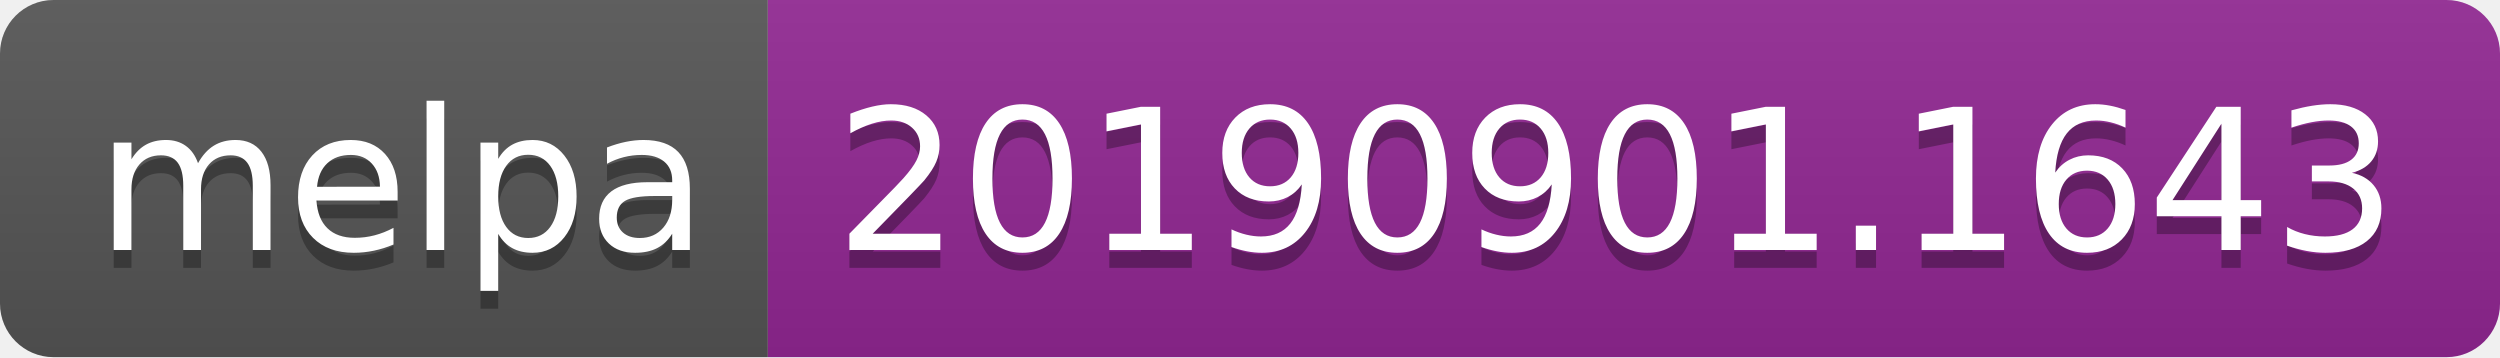
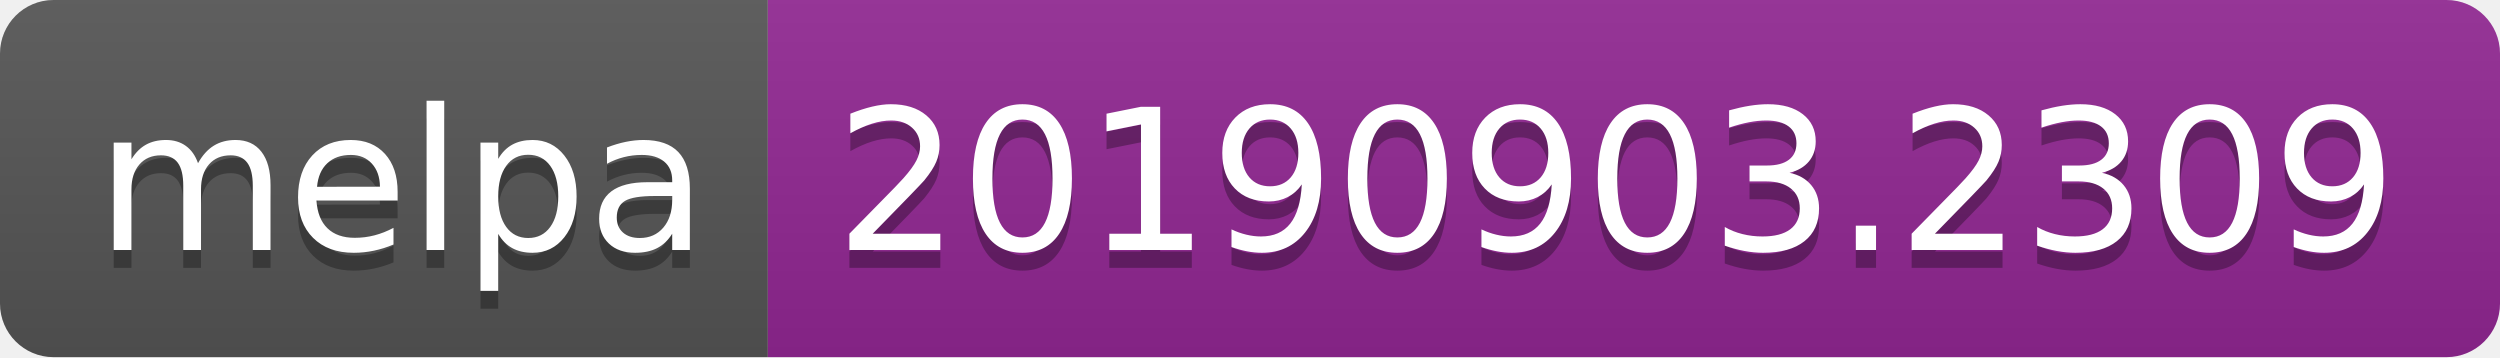
<svg xmlns="http://www.w3.org/2000/svg" width="140" height="20">
  <linearGradient id="b" x2="0" y2="100%">
    <stop offset="0" stop-color="#bbb" stop-opacity=".1" />
    <stop offset="1" stop-opacity=".1" />
  </linearGradient>
  <clipPath id="a">
    <rect width="140" height="20" rx="3" fill="#fff" />
  </clipPath>
  <g clip-path="url(#a)">
    <path fill="#555" d="M0 0h43v20H0z" />
    <path fill="#922793" d="M43 0h97v20H43z" />
    <path fill="url(#b)" d="M0 0h140v20H0z" />
  </g>
  <g fill="#fff" text-anchor="middle" font-family="DejaVu Sans,Verdana,Geneva,sans-serif" font-size="110">
    <text x="225" y="150" fill="#010101" fill-opacity=".3" transform="scale(.1)" textLength="330">melpa</text>
    <text x="225" y="140" transform="scale(.1)" textLength="330">melpa</text>
-     <text x="905" y="150" fill="#010101" fill-opacity=".3" transform="scale(.1)" textLength="870">20190901.1643</text>
-     <text x="905" y="140" transform="scale(.1)" textLength="870">20190901.1643</text>
+     <text x="905" y="150" fill="#010101" fill-opacity=".3" transform="scale(.1)" textLength="870">20190903.2309</text>
+     <text x="905" y="140" transform="scale(.1)" textLength="870">20190903.2309</text>
  </g>
</svg>
